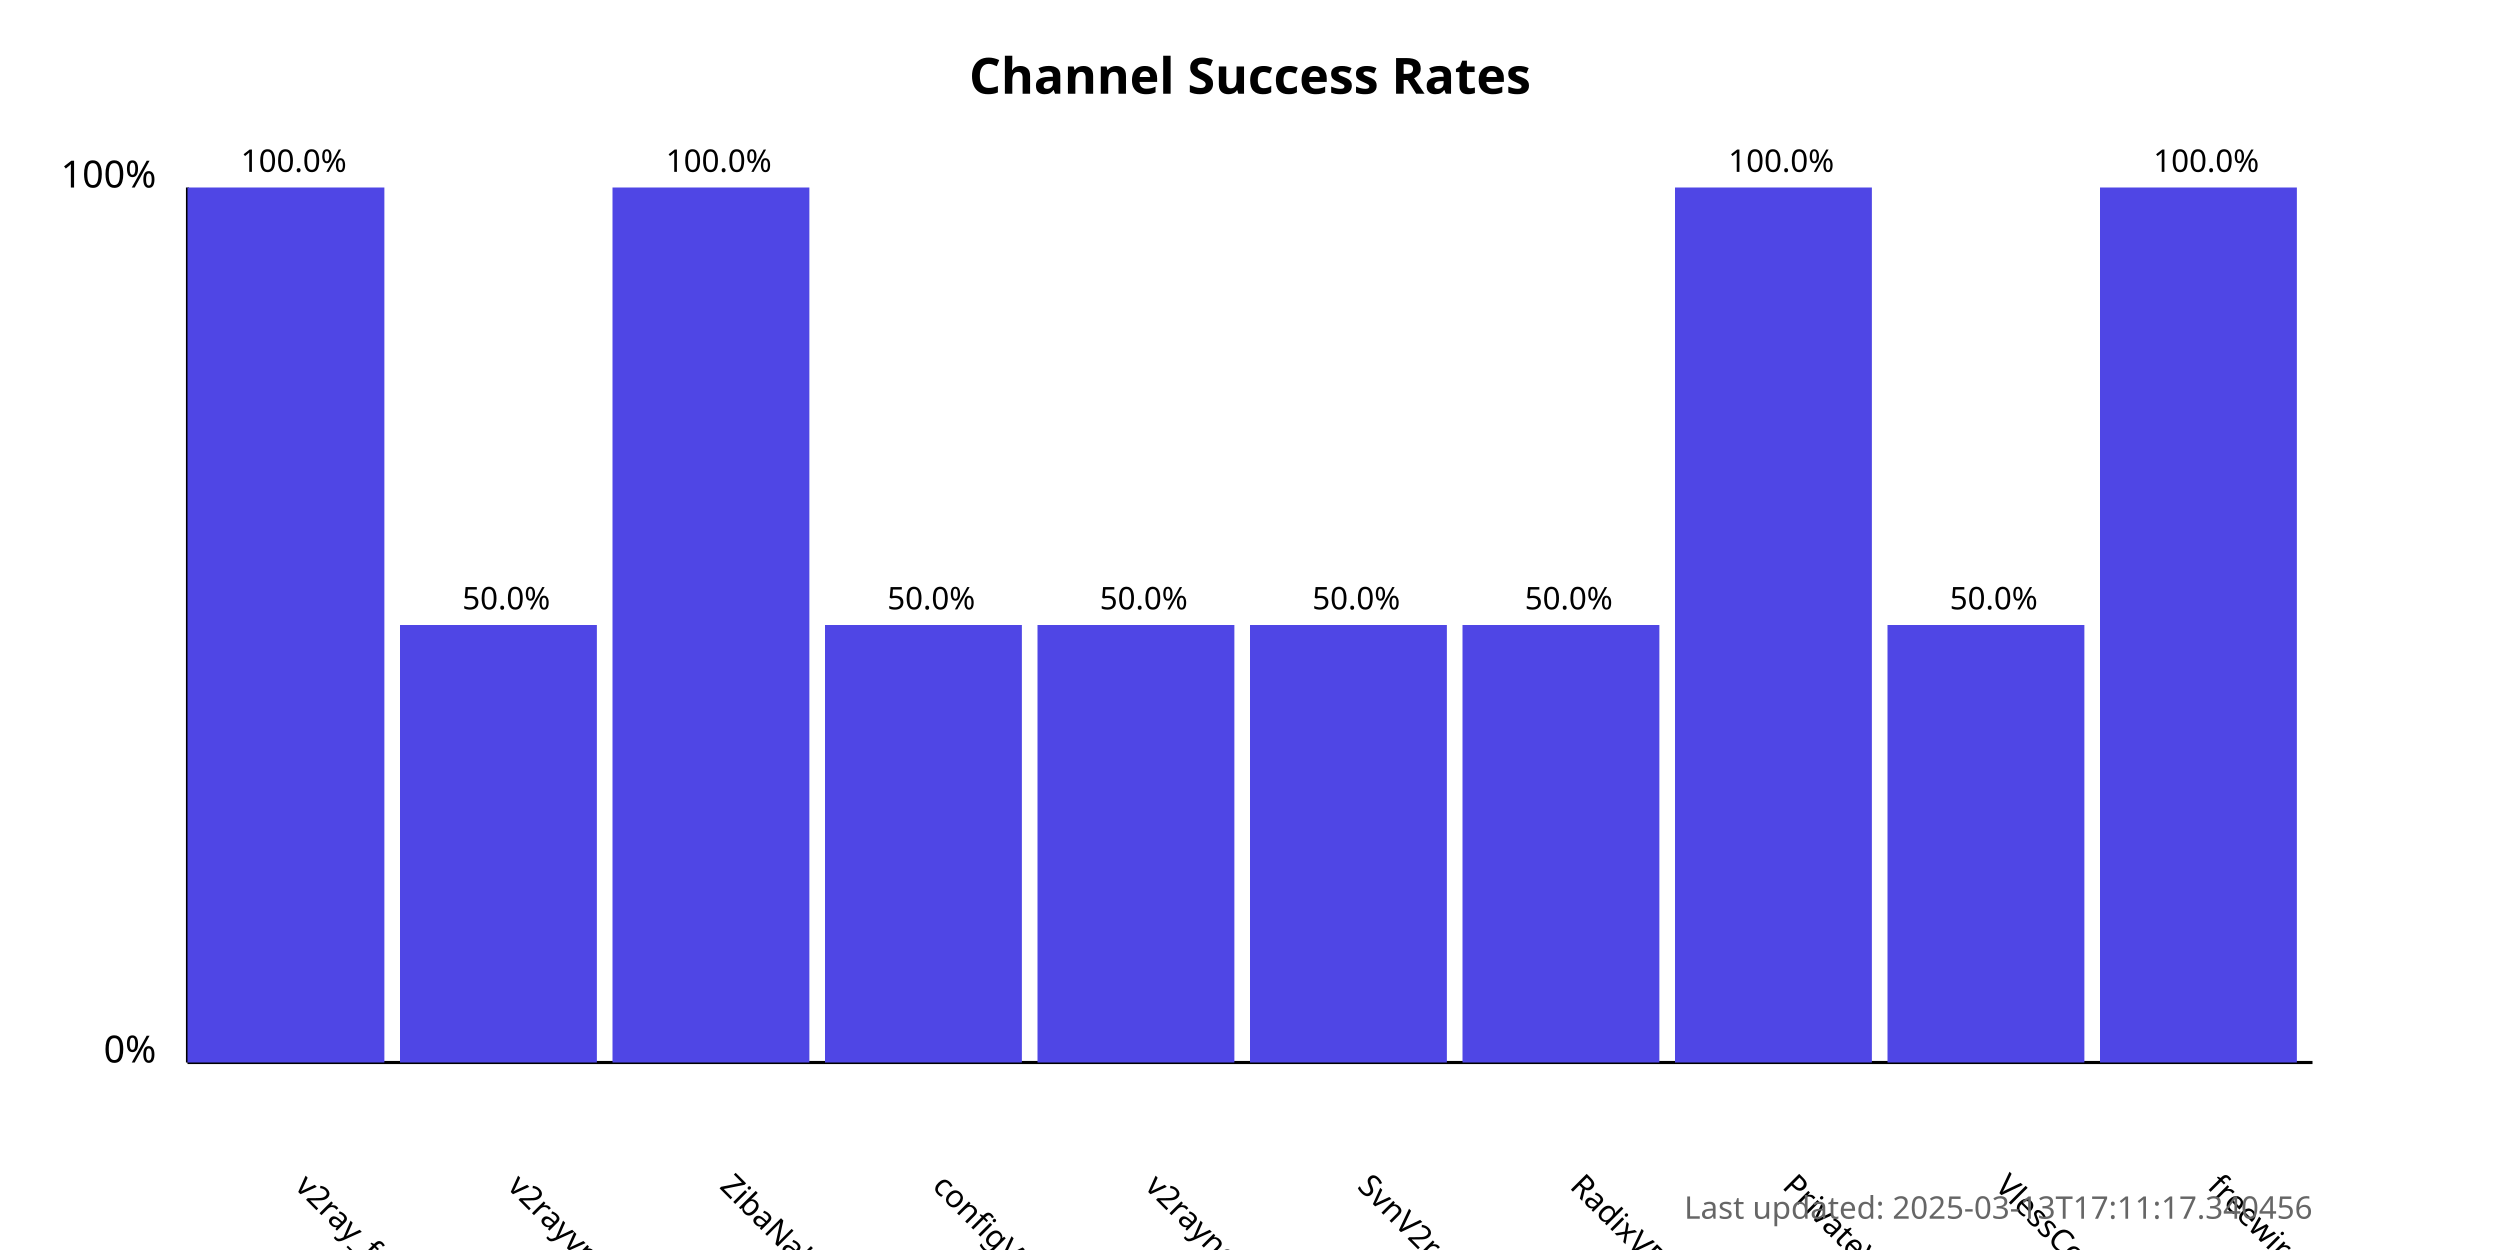
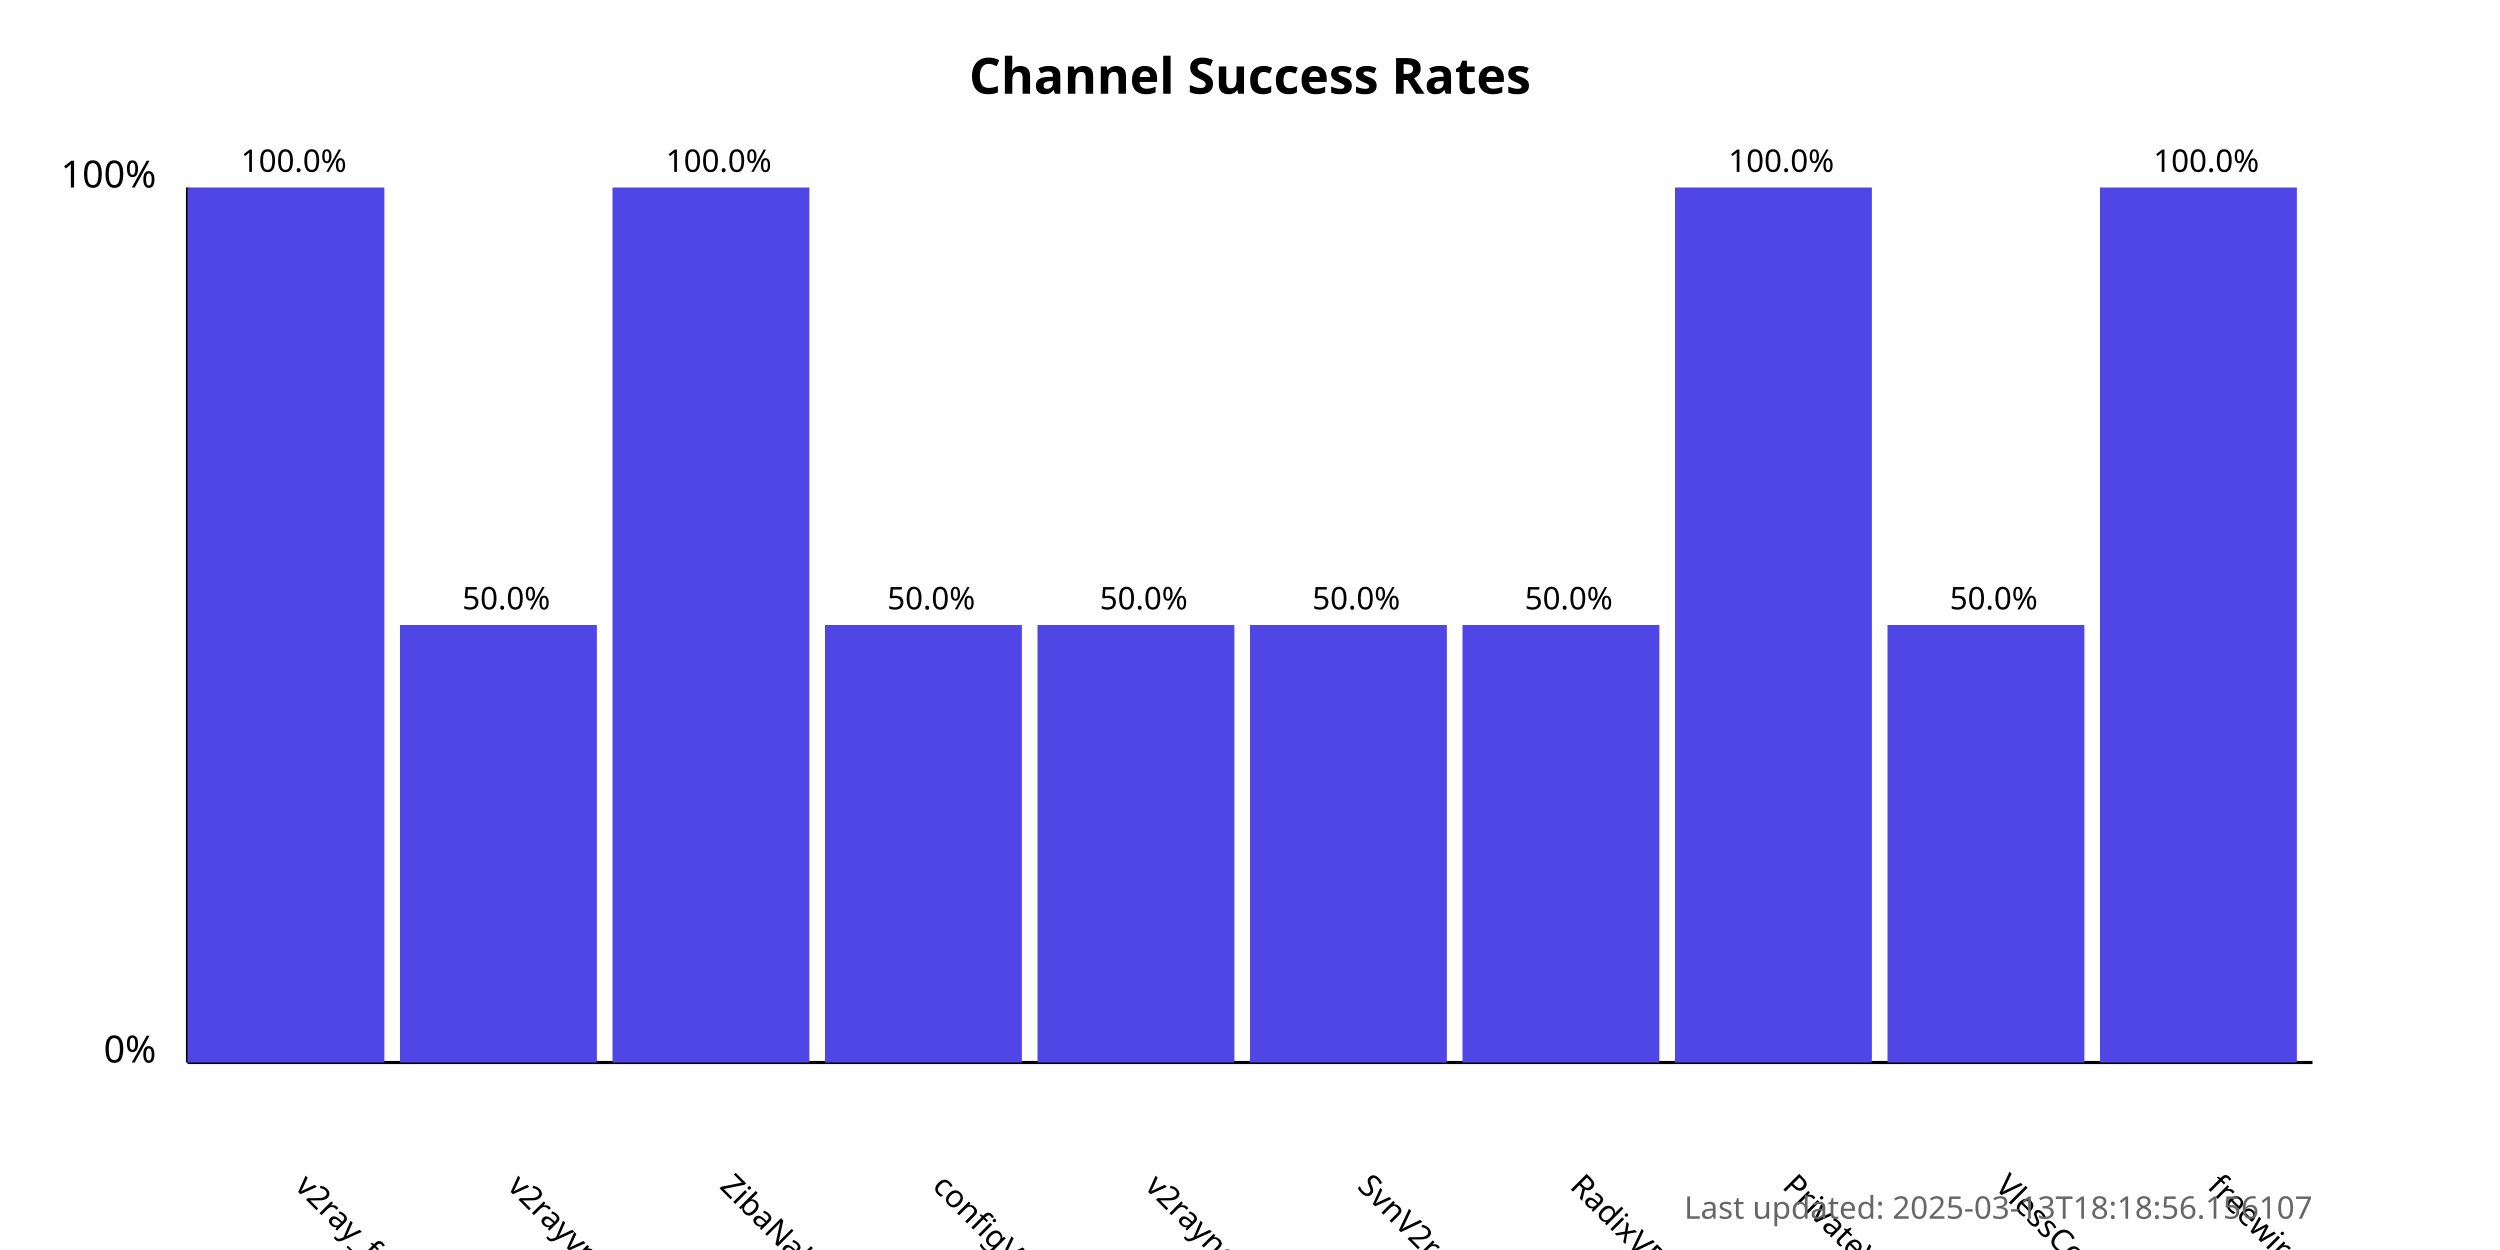
<svg xmlns="http://www.w3.org/2000/svg" width="800" height="400">
  <style>
            .chart-title { font: bold 16px sans-serif; }
            .axis-label { font: 12px sans-serif; }
            .tick-label { font: 10px sans-serif; }
            .bar { fill: #4f46e5; }
            .bar:hover { fill: #6366f1; }
            .timestamp { font: 10px sans-serif; fill: #666; }
        </style>
  <text x="400.0" y="30" text-anchor="middle" class="chart-title">
            Channel Success Rates
        </text>
  <line x1="60" y1="340" x2="60" y2="60" stroke="black" stroke-width="1" />
  <line x1="60" y1="340" x2="740" y2="340" stroke="black" stroke-width="1" />
  <text x="50" y="340" text-anchor="end" class="axis-label">0%</text>
  <text x="50" y="60" text-anchor="end" class="axis-label">100%</text>
  <g>
    <rect x="60" y="60.0" width="63.0" height="280.0" class="bar" />
    <text x="94.0" y="380" transform="rotate(45, 94.0, 380)" text-anchor="start" class="tick-label">
                v2ray_free_conf
            </text>
    <text x="94.0" y="55.0" text-anchor="middle" class="tick-label">
                100.0%
            </text>
  </g>
  <g>
    <rect x="128.0" y="200.0" width="63.0" height="140.0" class="bar" />
    <text x="162.0" y="380" transform="rotate(45, 162.0, 380)" text-anchor="start" class="tick-label">
                v2rayvpno
            </text>
    <text x="162.0" y="195.0" text-anchor="middle" class="tick-label">
                50.0%
            </text>
  </g>
  <g>
    <rect x="196.0" y="60.0" width="63.0" height="280.0" class="bar" />
    <text x="230.0" y="380" transform="rotate(45, 230.0, 380)" text-anchor="start" class="tick-label">
                ZibaNabz
            </text>
    <text x="230.0" y="55.0" text-anchor="middle" class="tick-label">
                100.0%
            </text>
  </g>
  <g>
    <rect x="264.0" y="200.0" width="63.0" height="140.0" class="bar" />
    <text x="298.0" y="380" transform="rotate(45, 298.0, 380)" text-anchor="start" class="tick-label">
                configV2rayForFree
            </text>
    <text x="298.0" y="195.0" text-anchor="middle" class="tick-label">
                50.0%
            </text>
  </g>
  <g>
    <rect x="332.0" y="200.0" width="63.0" height="140.0" class="bar" />
    <text x="366.0" y="380" transform="rotate(45, 366.0, 380)" text-anchor="start" class="tick-label">
                v2rayngvpn
            </text>
    <text x="366.0" y="195.0" text-anchor="middle" class="tick-label">
                50.0%
            </text>
  </g>
  <g>
    <rect x="400.0" y="200.0" width="63.0" height="140.0" class="bar" />
    <text x="434.0" y="380" transform="rotate(45, 434.0, 380)" text-anchor="start" class="tick-label">
                SvnV2ray
            </text>
    <text x="434.0" y="195.0" text-anchor="middle" class="tick-label">
                50.0%
            </text>
  </g>
  <g>
    <rect x="468.0" y="200.0" width="63.0" height="140.0" class="bar" />
    <text x="502.0" y="380" transform="rotate(45, 502.0, 380)" text-anchor="start" class="tick-label">
                RadixVPN
            </text>
    <text x="502.0" y="195.0" text-anchor="middle" class="tick-label">
                50.0%
            </text>
  </g>
  <g>
    <rect x="536.0" y="60.0" width="63.0" height="280.0" class="bar" />
    <text x="570.0" y="380" transform="rotate(45, 570.0, 380)" text-anchor="start" class="tick-label">
                PrivateVPNs
            </text>
    <text x="570.0" y="55.0" text-anchor="middle" class="tick-label">
                100.0%
            </text>
  </g>
  <g>
    <rect x="604.0" y="200.0" width="63.0" height="140.0" class="bar" />
    <text x="638.0" y="380" transform="rotate(45, 638.0, 380)" text-anchor="start" class="tick-label">
                VlessConfig
            </text>
    <text x="638.0" y="195.0" text-anchor="middle" class="tick-label">
                50.0%
            </text>
  </g>
  <g>
    <rect x="672.0" y="60.0" width="63.0" height="280.0" class="bar" />
    <text x="706.0" y="380" transform="rotate(45, 706.0, 380)" text-anchor="start" class="tick-label">
                freewireguard
            </text>
    <text x="706.0" y="55.0" text-anchor="middle" class="tick-label">
                100.0%
            </text>
  </g>
  <text x="740" y="390" text-anchor="end" class="timestamp">
-             Last updated: 2025-03-13T17:11:17.340456
+             Last updated: 2025-03-13T18:18:56.156107
        </text>
</svg>
